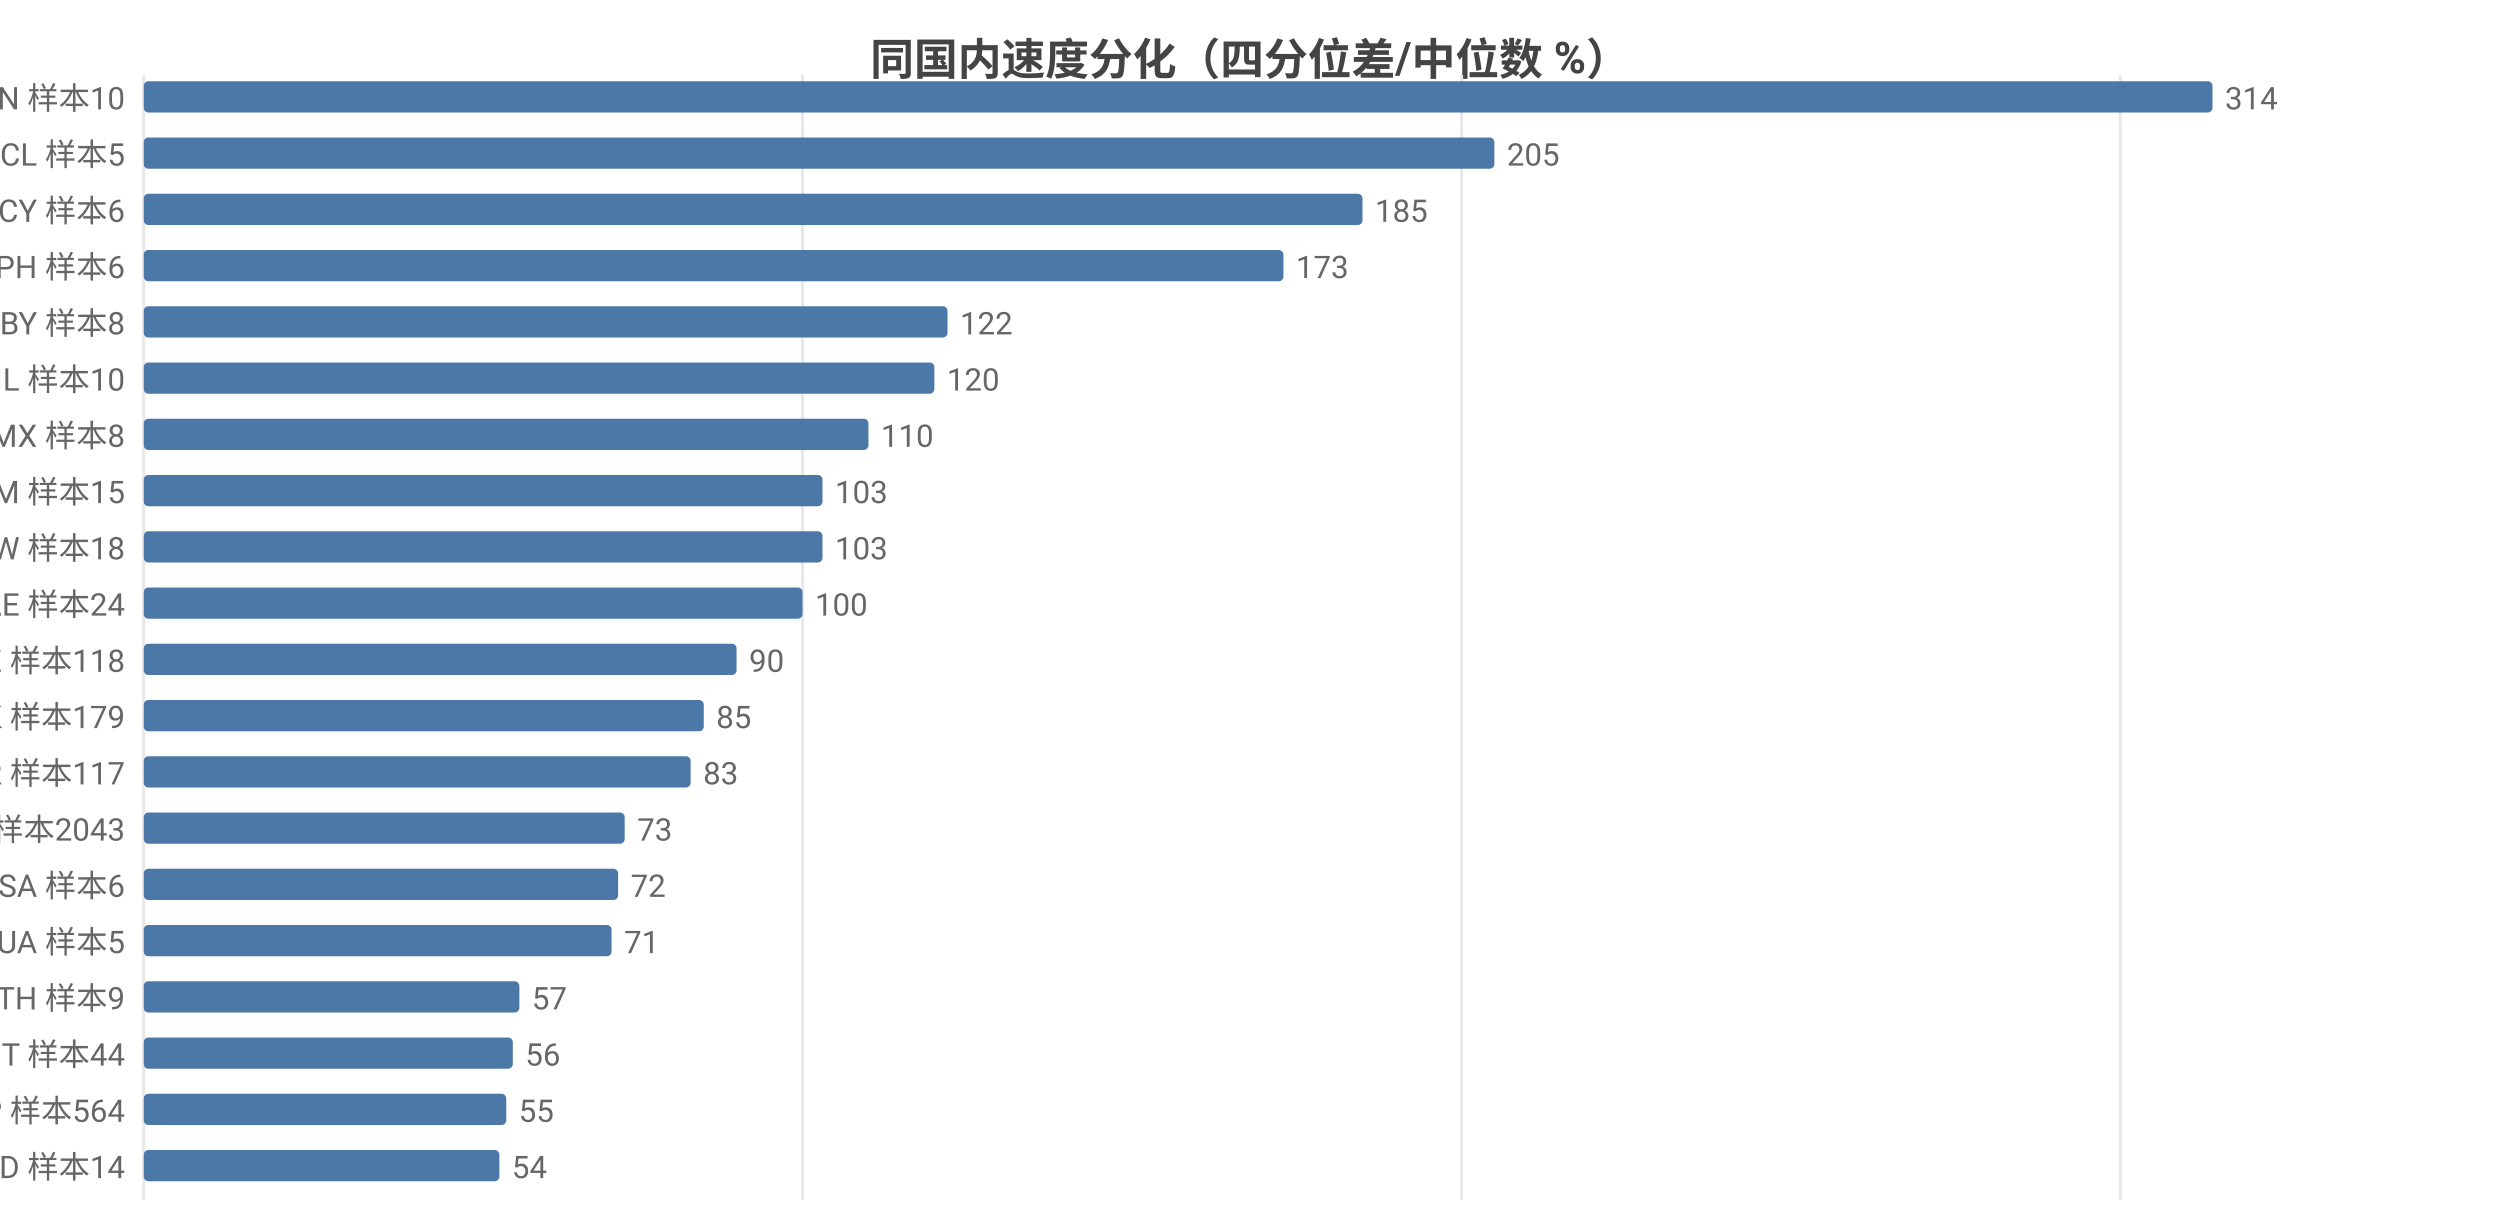
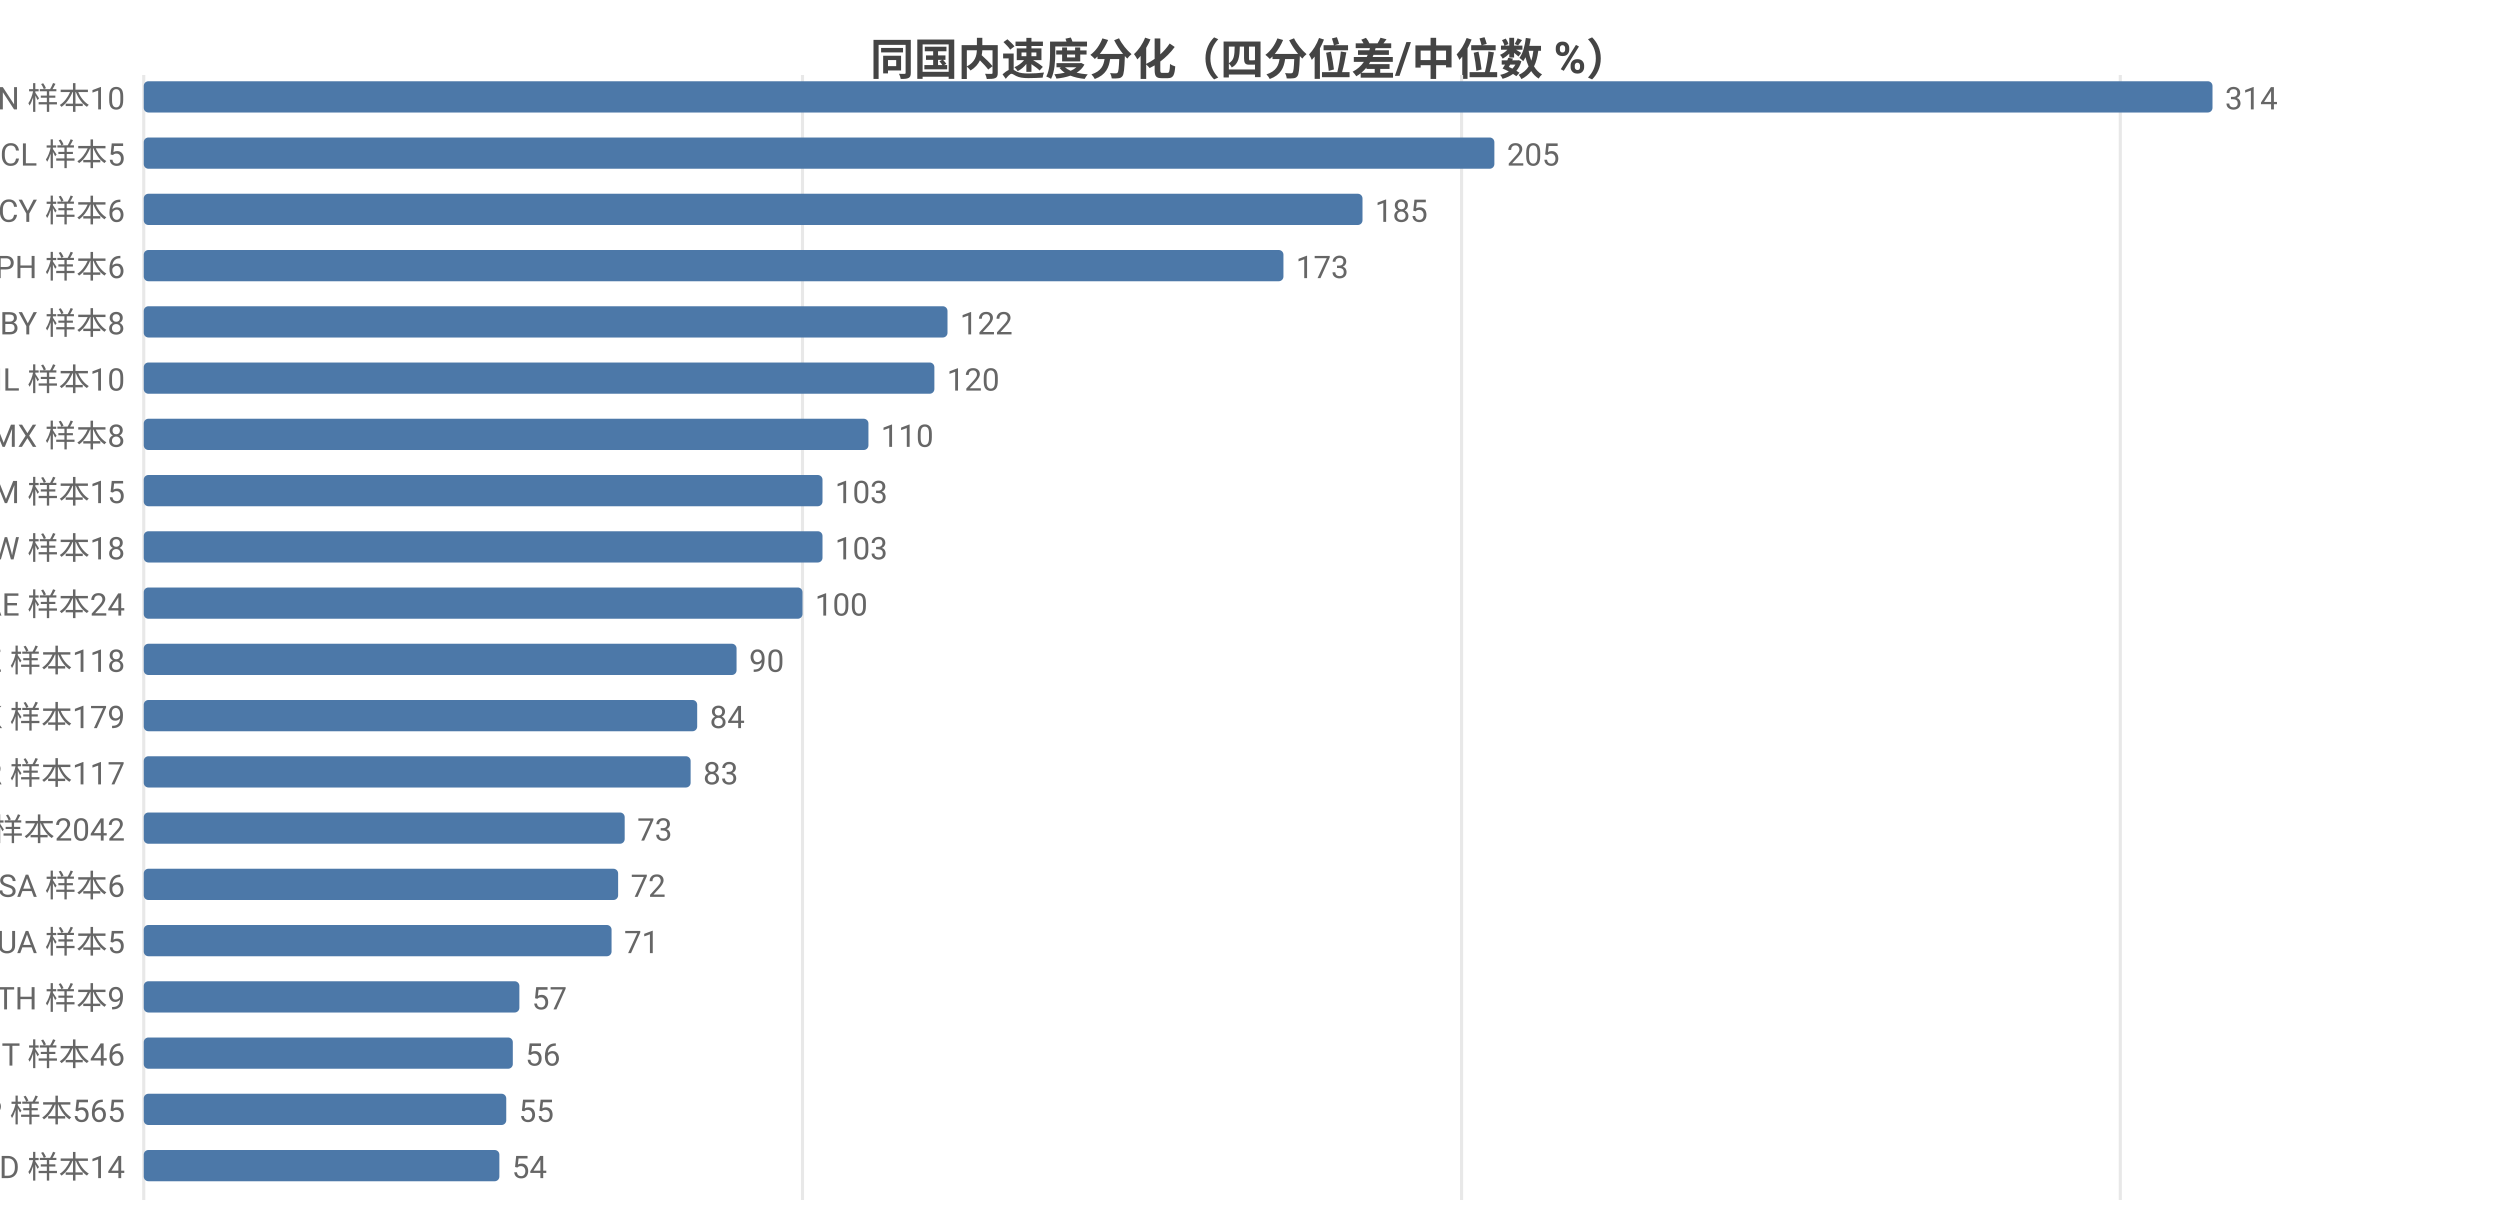
<svg xmlns="http://www.w3.org/2000/svg" width="800" height="392" viewBox="0 0 800 392">
  <rect width="800" height="392" fill="#ffffff" />
  <style>text{font-family:system-ui,-apple-system,'Segoe UI',Roboto,'PingFang SC','Microsoft YaHei','Noto Sans CJK SC',sans-serif}.g{stroke:#e8e8e8;stroke-width:1}.a{stroke:#999;stroke-width:1}.t{font-size:10px;fill:#666}.m{font-size:10px;text-anchor:middle;fill:#666}.e{font-size:10px;text-anchor:end;fill:#666}.l{font-size:11px;fill:#333}.tt{font-size:14px;font-weight:600;text-anchor:middle;fill:#444}.em{font-size:13px;text-anchor:middle;fill:#999}</style>
  <text class="tt" x="400.0" y="24">同国内速度分化（四分位差/中位数 %）</text>
  <line class="g" x1="46" y1="24" x2="46" y2="384" />
  <line class="g" x1="256.8" y1="24" x2="256.8" y2="384" />
  <line class="g" x1="467.7" y1="24" x2="467.7" y2="384" />
  <line class="g" x1="678.5" y1="24" x2="678.5" y2="384" />
  <text class="e" x="40" y="35">CN 样本10</text>
  <rect x="46" y="26" width="662" height="10" fill="#4c78a8" rx="1.5" />
  <text class="t" x="712" y="35">314</text>
  <text class="e" x="40" y="53">CL 样本5</text>
  <rect x="46" y="44" width="432.2" height="10" fill="#4c78a8" rx="1.5" />
  <text class="t" x="482.2" y="53">205</text>
  <text class="e" x="40" y="71">CY 样本6</text>
  <rect x="46" y="62" width="390.0" height="10" fill="#4c78a8" rx="1.5" />
  <text class="t" x="440.0" y="71">185</text>
  <text class="e" x="40" y="89">PH 样本6</text>
  <rect x="46" y="80" width="364.7" height="10" fill="#4c78a8" rx="1.5" />
  <text class="t" x="414.7" y="89">173</text>
  <text class="e" x="40" y="107">BY 样本8</text>
  <rect x="46" y="98" width="257.2" height="10" fill="#4c78a8" rx="1.5" />
  <text class="t" x="307.2" y="107">122</text>
  <text class="e" x="40" y="125">IL 样本10</text>
  <rect x="46" y="116" width="253.0" height="10" fill="#4c78a8" rx="1.5" />
  <text class="t" x="303.0" y="125">120</text>
  <text class="e" x="40" y="143">MX 样本8</text>
  <rect x="46" y="134" width="231.9" height="10" fill="#4c78a8" rx="1.5" />
  <text class="t" x="281.9" y="143">110</text>
  <text class="e" x="40" y="161">AM 样本15</text>
  <rect x="46" y="152" width="217.2" height="10" fill="#4c78a8" rx="1.5" />
  <text class="t" x="267.2" y="161">103</text>
  <text class="e" x="40" y="179">TW 样本18</text>
  <rect x="46" y="170" width="217.2" height="10" fill="#4c78a8" rx="1.5" />
  <text class="t" x="267.2" y="179">103</text>
  <text class="e" x="40" y="197">AE 样本24</text>
  <rect x="46" y="188" width="210.8" height="10" fill="#4c78a8" rx="1.5" />
  <text class="t" x="260.8" y="197">100</text>
  <text class="e" x="40" y="215">KZ 样本118</text>
  <rect x="46" y="206" width="189.7" height="10" fill="#4c78a8" rx="1.5" />
  <text class="t" x="239.7" y="215">90</text>
  <text class="e" x="40" y="233">HK 样本179</text>
-   <rect x="46" y="224" width="179.2" height="10" fill="#4c78a8" rx="1.5" />
-   <text class="t" x="229.2" y="233">85</text>
+   <rect x="46" y="224" width="177.1" height="10" fill="#4c78a8" rx="1.5" />
+   <text class="t" x="227.1" y="233">84</text>
  <text class="e" x="40" y="251">KR 样本117</text>
  <rect x="46" y="242" width="175.0" height="10" fill="#4c78a8" rx="1.5" />
  <text class="t" x="225.0" y="251">83</text>
-   <text class="e" x="40" y="269">US 样本2043</text>
+   <text class="e" x="40" y="269">US 样本2042</text>
  <rect x="46" y="260" width="153.9" height="10" fill="#4c78a8" rx="1.5" />
  <text class="t" x="203.9" y="269">73</text>
  <text class="e" x="40" y="287">SA 样本6</text>
  <rect x="46" y="278" width="151.8" height="10" fill="#4c78a8" rx="1.5" />
  <text class="t" x="201.8" y="287">72</text>
  <text class="e" x="40" y="305">UA 样本5</text>
  <rect x="46" y="296" width="149.7" height="10" fill="#4c78a8" rx="1.5" />
  <text class="t" x="199.7" y="305">71</text>
  <text class="e" x="40" y="323">TH 样本9</text>
  <rect x="46" y="314" width="120.2" height="10" fill="#4c78a8" rx="1.5" />
  <text class="t" x="170.2" y="323">57</text>
-   <text class="e" x="40" y="341">IT 样本44</text>
+   <text class="e" x="40" y="341">IT 样本46</text>
  <rect x="46" y="332" width="118.1" height="10" fill="#4c78a8" rx="1.5" />
  <text class="t" x="168.1" y="341">56</text>
-   <text class="e" x="40" y="359">JP 样本564</text>
+   <text class="e" x="40" y="359">JP 样本565</text>
  <rect x="46" y="350" width="116.0" height="10" fill="#4c78a8" rx="1.5" />
  <text class="t" x="166.0" y="359">55</text>
  <text class="e" x="40" y="377">MD 样本14</text>
  <rect x="46" y="368" width="113.8" height="10" fill="#4c78a8" rx="1.5" />
  <text class="t" x="163.8" y="377">54</text>
</svg>
